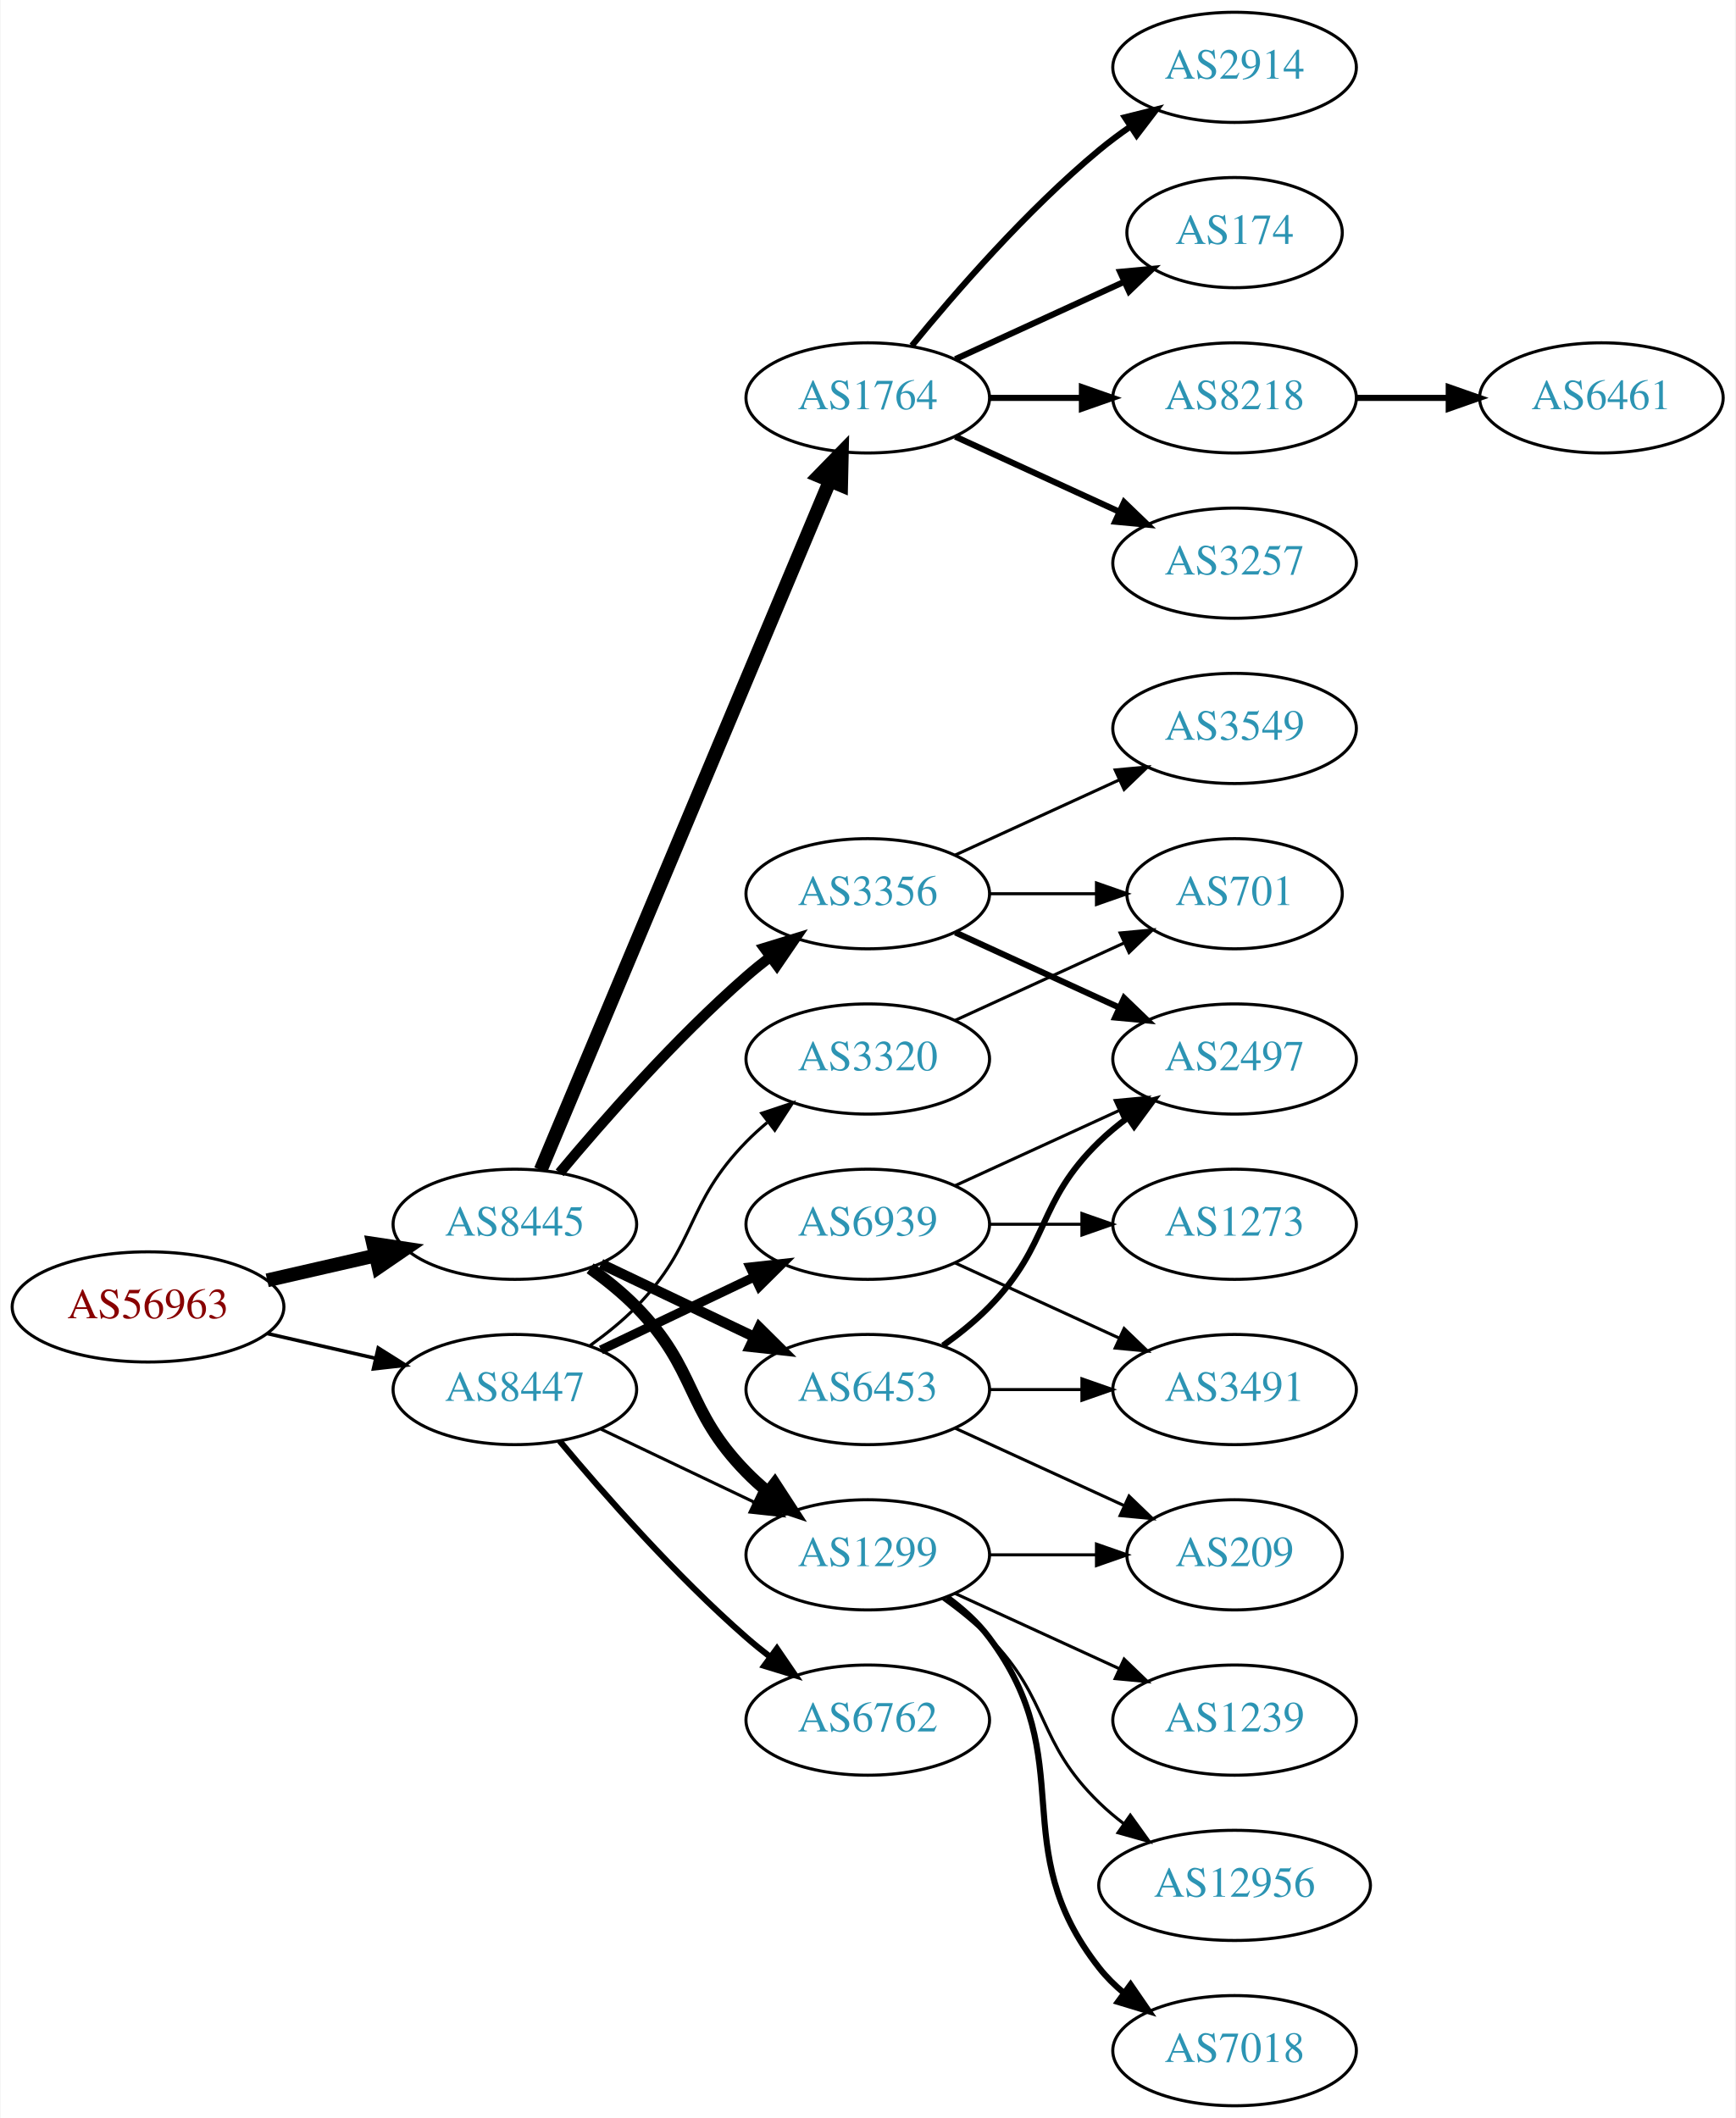
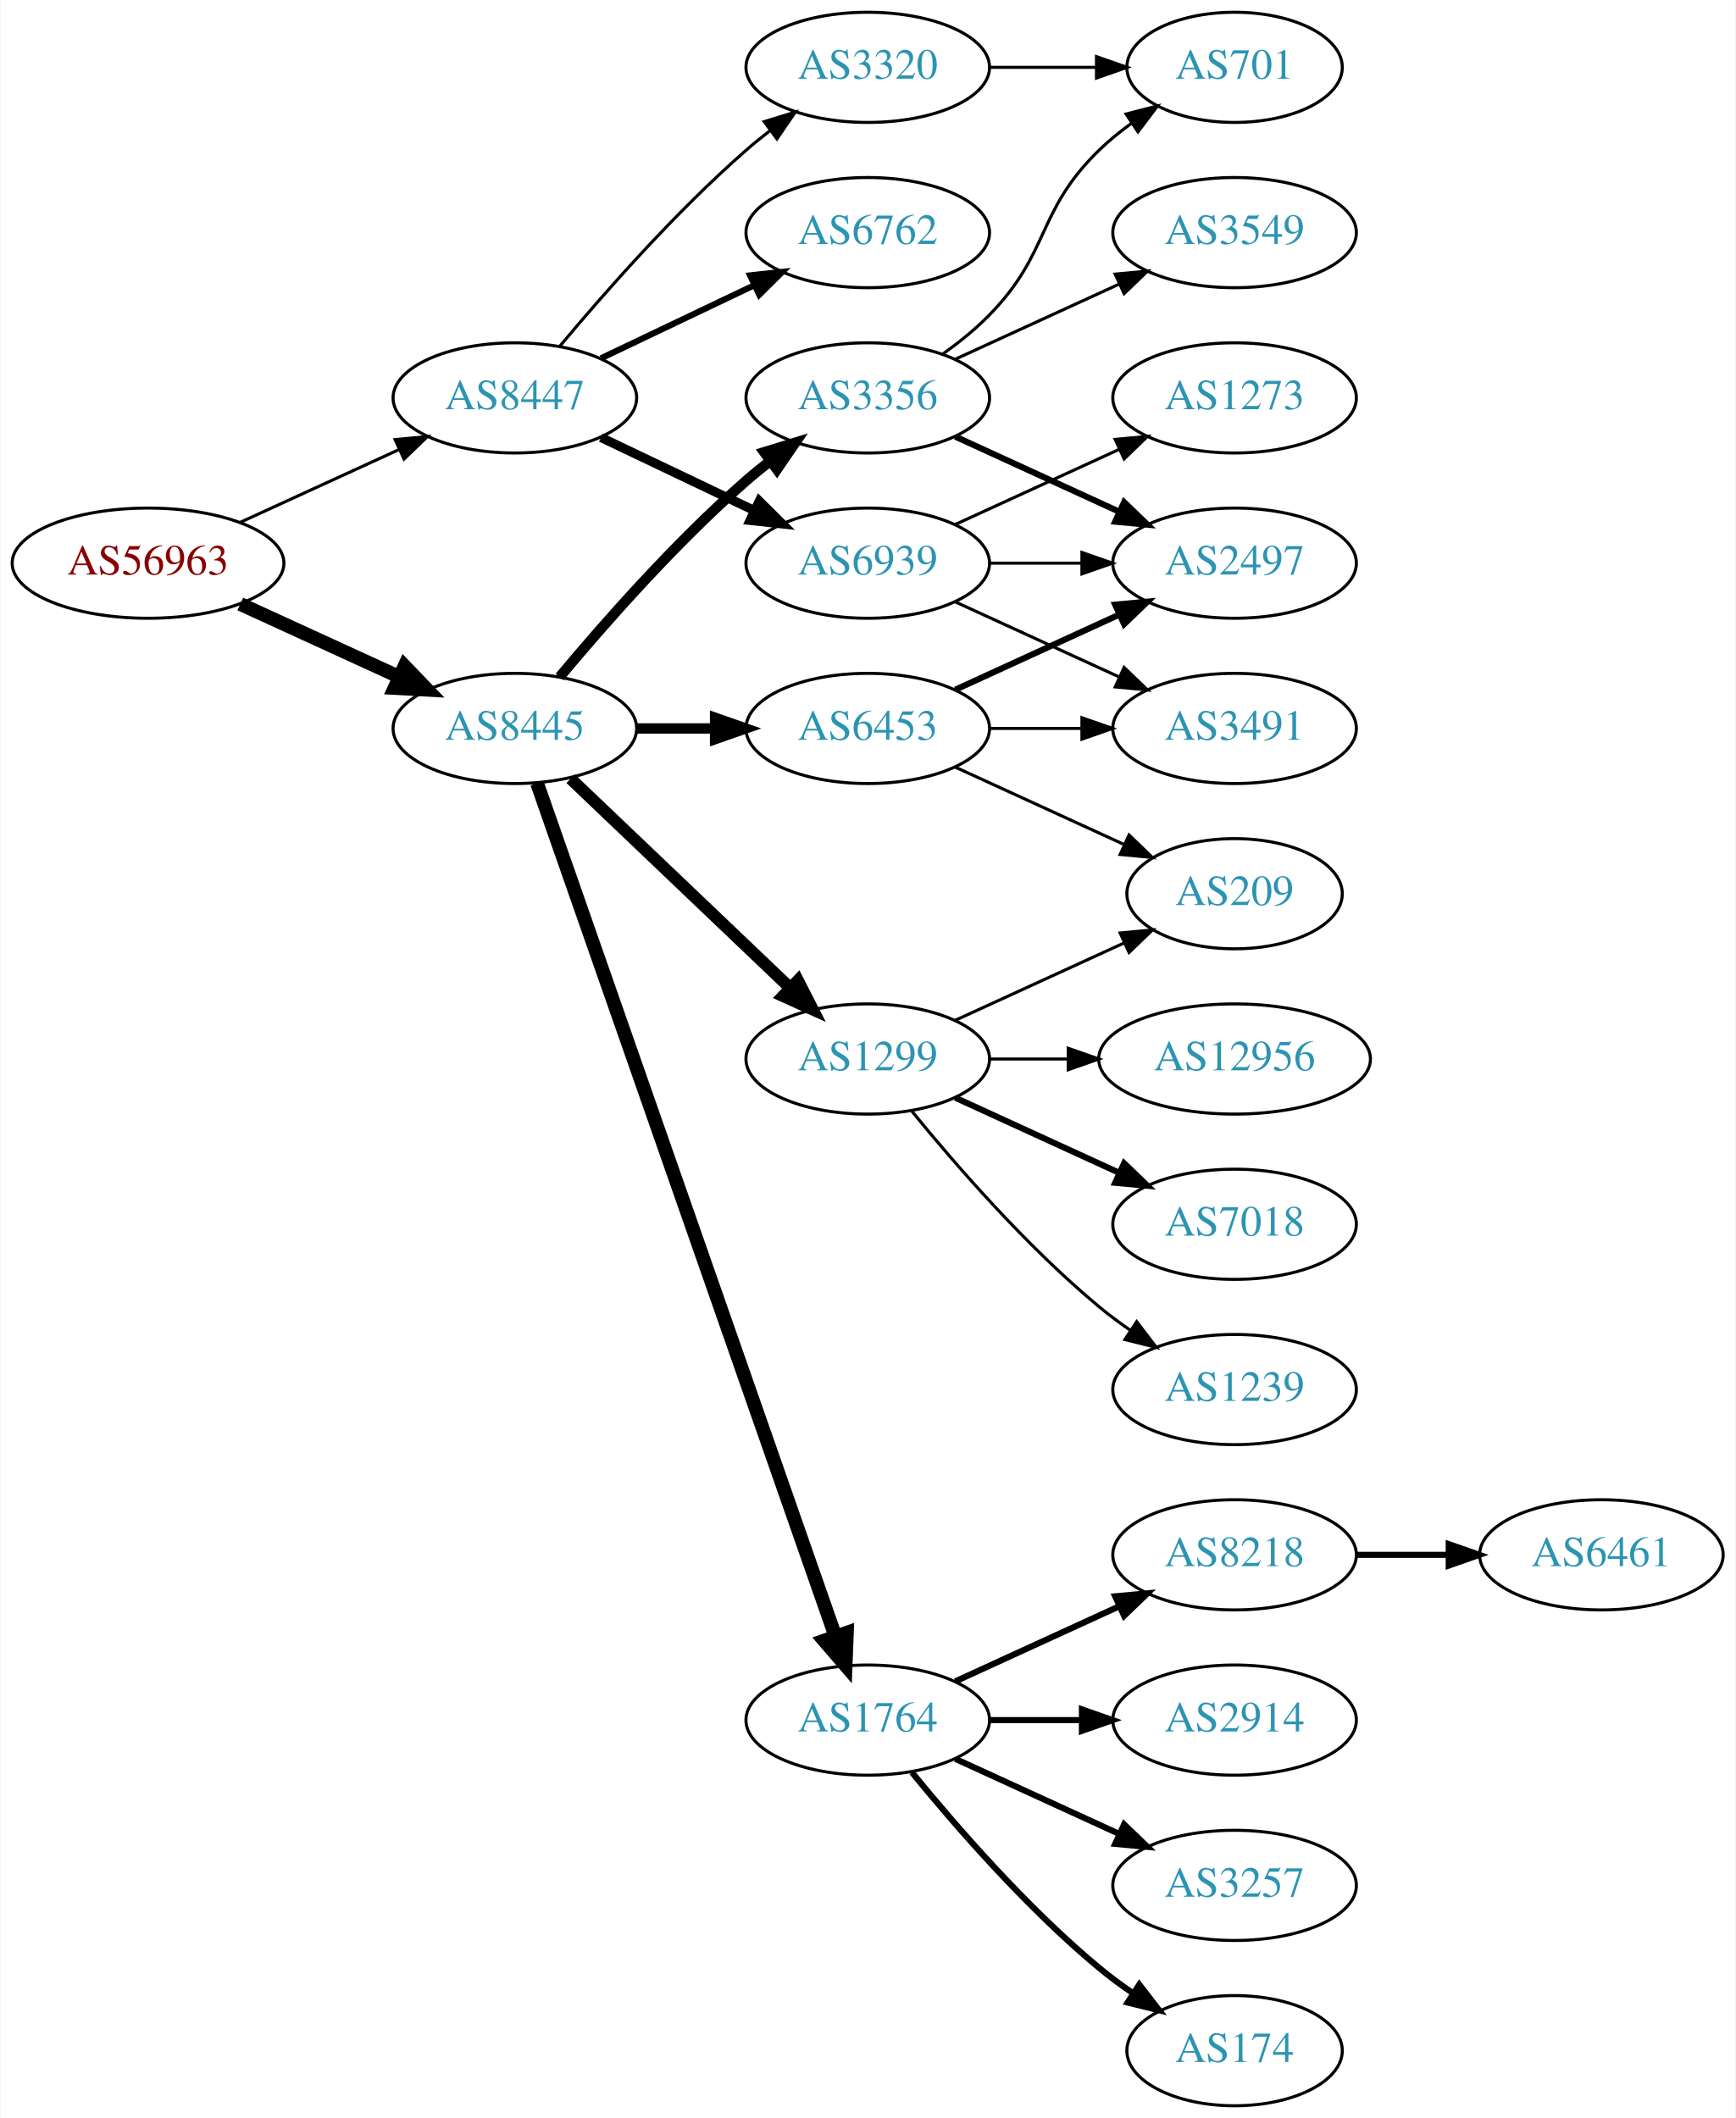
<svg xmlns="http://www.w3.org/2000/svg" xmlns:xlink="http://www.w3.org/1999/xlink" width="567pt" height="692pt" viewBox="0.00 0.00 566.66 692.00">
  <g id="graph0" class="graph" transform="scale(1 1) rotate(0) translate(4 688)">
    <polygon fill="white" stroke="none" points="-4,4 -4,-688 562.663,-688 562.663,4 -4,4" />
    <g id="node1" class="node">
      <g id="a_node1">
        <a xlink:href="/asn/56963" xlink:title="AS56963 ~ Skidata AG [AT]">
-           <ellipse fill="#ffffff" stroke="black" cx="44.196" cy="-261" rx="44.393" ry="18" />
-           <text text-anchor="middle" x="44.196" y="-257.3" font-family="Times,serif" font-size="14.00" fill="#880000">AS56963</text>
+           <ellipse fill="#ffffff" stroke="black" cx="44.196" cy="-504" rx="44.393" ry="18" />
+           <text text-anchor="middle" x="44.196" y="-500.3" font-family="Times,serif" font-size="14.00" fill="#880000">AS56963</text>
        </a>
      </g>
    </g>
    <g id="node2" class="node">
      <g id="a_node2">
        <a xlink:href="/asn/8445" xlink:title="AS8445 ~ SALZBURG-AG-AS [AT]">
-           <ellipse fill="#ffffff" stroke="black" cx="164.039" cy="-288" rx="39.794" ry="18" />
-           <text text-anchor="middle" x="164.039" y="-284.3" font-family="Times,serif" font-size="14.00" fill="#2c94b3">AS8445</text>
+           <ellipse fill="#ffffff" stroke="black" cx="164.039" cy="-450" rx="39.794" ry="18" />
+           <text text-anchor="middle" x="164.039" y="-446.3" font-family="Times,serif" font-size="14.00" fill="#2c94b3">AS8445</text>
        </a>
      </g>
    </g>
    <g id="edge1" class="edge">
-       <path fill="none" stroke="black" stroke-width="4.5" d="M83.131,-269.692C94.371,-272.267 106.784,-275.111 118.407,-277.774" />
-       <polygon fill="black" stroke="black" stroke-width="4.5" points="117.742,-281.661 128.369,-280.057 119.501,-273.985 117.742,-281.661" />
+       <path fill="none" stroke="black" stroke-width="4.5" d="M74.326,-490.652C89.937,-483.498 109.335,-474.609 126.007,-466.97" />
+       <polygon fill="black" stroke="black" stroke-width="4.5" points="128.008,-470.384 135.459,-462.638 124.727,-463.225 128.008,-470.384" />
    </g>
    <g id="node3" class="node">
      <g id="a_node3">
        <a xlink:href="/asn/8447" xlink:title="AS8447 ~ A1 Telekom Austria AG [AT]">
-           <ellipse fill="#ffffff" stroke="black" cx="164.039" cy="-234" rx="39.794" ry="18" />
-           <text text-anchor="middle" x="164.039" y="-230.3" font-family="Times,serif" font-size="14.00" fill="#2c94b3">AS8447</text>
+           <ellipse fill="#ffffff" stroke="black" cx="164.039" cy="-558" rx="39.794" ry="18" />
+           <text text-anchor="middle" x="164.039" y="-554.3" font-family="Times,serif" font-size="14.00" fill="#2c94b3">AS8447</text>
        </a>
      </g>
    </g>
    <g id="edge2" class="edge">
-       <path fill="none" stroke="black" stroke-width="1.167" d="M83.131,-252.308C94.371,-249.733 106.784,-246.889 118.407,-244.226" />
-       <polygon fill="black" stroke="black" stroke-width="1.167" points="119.403,-247.588 128.369,-241.943 117.84,-240.765 119.403,-247.588" />
+       <path fill="none" stroke="black" d="M74.326,-517.348C89.937,-524.502 109.335,-533.391 126.007,-541.03" />
+       <polygon fill="black" stroke="black" points="124.91,-544.378 135.459,-545.362 127.826,-538.014 124.91,-544.378" />
    </g>
    <g id="node4" class="node">
      <g id="a_node4">
-         <a xlink:href="/asn/1299" xlink:title="AS1299 ~ Telia Carrier [EU]">
-           <ellipse fill="#ffffff" stroke="black" cx="279.332" cy="-180" rx="39.794" ry="18" />
-           <text text-anchor="middle" x="279.332" y="-176.3" font-family="Times,serif" font-size="14.00" fill="#2c94b3">AS1299</text>
+         <a xlink:href="/asn/1764" xlink:title="AS1764 ~ NEXTLAYER-AS [AT]">
+           <ellipse fill="#ffffff" stroke="black" cx="279.332" cy="-126" rx="39.794" ry="18" />
+           <text text-anchor="middle" x="279.332" y="-122.3" font-family="Times,serif" font-size="14.00" fill="#2c94b3">AS1764</text>
        </a>
      </g>
    </g>
    <g id="edge3" class="edge">
-       <path fill="none" stroke="black" stroke-width="3.938" d="M188.633,-273.611C193.889,-269.852 199.22,-265.563 203.685,-261 223.858,-240.383 219.513,-227.617 239.685,-207 241.778,-204.861 244.061,-202.782 246.438,-200.79" />
-       <polygon fill="black" stroke="black" stroke-width="3.938" points="248.956,-203.268 254.738,-194.389 244.681,-197.725 248.956,-203.268" />
+       <path fill="none" stroke="black" stroke-width="4.5" d="M171.291,-432.119C190.093,-378.349 246.207,-217.871 268.775,-153.33" />
+       <polygon fill="black" stroke="black" stroke-width="4.5" points="272.514,-154.565 272.098,-143.826 265.081,-151.966 272.514,-154.565" />
    </g>
    <g id="node5" class="node">
      <g id="a_node5">
        <a xlink:href="/asn/3356" xlink:title="AS3356 ~ Level 3 Parent, LLC [US]">
-           <ellipse fill="#ffffff" stroke="black" cx="279.332" cy="-396" rx="39.794" ry="18" />
-           <text text-anchor="middle" x="279.332" y="-392.3" font-family="Times,serif" font-size="14.00" fill="#2c94b3">AS3356</text>
+           <ellipse fill="#ffffff" stroke="black" cx="279.332" cy="-558" rx="39.794" ry="18" />
+           <text text-anchor="middle" x="279.332" y="-554.3" font-family="Times,serif" font-size="14.00" fill="#2c94b3">AS3356</text>
        </a>
      </g>
    </g>
    <g id="edge4" class="edge">
-       <path fill="none" stroke="black" stroke-width="3.375" d="M178.669,-304.817C192.951,-321.929 216.498,-348.745 239.685,-369 242.151,-371.154 244.789,-373.294 247.487,-375.372" />
-       <polygon fill="black" stroke="black" stroke-width="3.375" points="245.512,-378.264 255.641,-381.37 249.66,-372.625 245.512,-378.264" />
+       <path fill="none" stroke="black" stroke-width="3.375" d="M178.669,-466.817C192.951,-483.929 216.498,-510.745 239.685,-531 242.151,-533.154 244.789,-535.294 247.487,-537.372" />
+       <polygon fill="black" stroke="black" stroke-width="3.375" points="245.512,-540.264 255.641,-543.37 249.66,-534.625 245.512,-540.264" />
    </g>
    <g id="node6" class="node">
      <g id="a_node6">
-         <a xlink:href="/asn/1764" xlink:title="AS1764 ~ NEXTLAYER-AS [AT]">
-           <ellipse fill="#ffffff" stroke="black" cx="279.332" cy="-558" rx="39.794" ry="18" />
-           <text text-anchor="middle" x="279.332" y="-554.3" font-family="Times,serif" font-size="14.00" fill="#2c94b3">AS1764</text>
+         <a xlink:href="/asn/1299" xlink:title="AS1299 ~ Telia Carrier [EU]">
+           <ellipse fill="#ffffff" stroke="black" cx="279.332" cy="-342" rx="39.794" ry="18" />
+           <text text-anchor="middle" x="279.332" y="-338.3" font-family="Times,serif" font-size="14.00" fill="#2c94b3">AS1299</text>
        </a>
      </g>
    </g>
    <g id="edge5" class="edge">
-       <path fill="none" stroke="black" stroke-width="4.5" d="M172.472,-305.715C191.797,-351.771 243.72,-475.514 266.893,-530.739" />
-       <polygon fill="black" stroke="black" stroke-width="4.5" points="263.371,-532.522 270.871,-540.219 270.632,-529.475 263.371,-532.522" />
+       <path fill="none" stroke="black" stroke-width="3.938" d="M182.245,-433.597C201.321,-415.413 232.241,-385.937 253.838,-365.349" />
+       <polygon fill="black" stroke="black" stroke-width="3.938" points="256.511,-367.637 261.334,-358.203 251.681,-362.57 256.511,-367.637" />
    </g>
    <g id="node7" class="node">
      <g id="a_node7">
        <a xlink:href="/asn/6453" xlink:title="AS6453 ~ TATA COMMUNICATIONS (AMERICA) INC [US]">
-           <ellipse fill="#ffffff" stroke="black" cx="279.332" cy="-234" rx="39.794" ry="18" />
-           <text text-anchor="middle" x="279.332" y="-230.3" font-family="Times,serif" font-size="14.00" fill="#2c94b3">AS6453</text>
+           <ellipse fill="#ffffff" stroke="black" cx="279.332" cy="-450" rx="39.794" ry="18" />
+           <text text-anchor="middle" x="279.332" y="-446.3" font-family="Times,serif" font-size="14.00" fill="#2c94b3">AS6453</text>
        </a>
      </g>
    </g>
    <g id="edge6" class="edge">
-       <path fill="none" stroke="black" stroke-width="3.375" d="M192.175,-275.066C207.169,-267.919 225.99,-258.948 242.213,-251.215" />
-       <polygon fill="black" stroke="black" stroke-width="3.375" points="243.895,-254.291 251.417,-246.829 240.884,-247.972 243.895,-254.291" />
-     </g>
-     <g id="edge22" class="edge">
-       <path fill="none" stroke="black" d="M192.175,-221.066C207.169,-213.919 225.99,-204.948 242.213,-197.215" />
-       <polygon fill="black" stroke="black" points="243.895,-200.291 251.417,-192.829 240.884,-193.972 243.895,-200.291" />
+       <path fill="none" stroke="black" stroke-width="3.375" d="M203.711,-450C211.914,-450 220.678,-450 229.21,-450" />
+       <polygon fill="black" stroke="black" stroke-width="3.375" points="229.449,-453.5 239.449,-450 229.449,-446.5 229.449,-453.5" />
    </g>
    <g id="node21" class="node">
      <g id="a_node21">
        <a xlink:href="/asn/6762" xlink:title="AS6762 ~ TELECOM ITALIA SPARKLE S.p.A. [IT]">
-           <ellipse fill="#ffffff" stroke="black" cx="279.332" cy="-126" rx="39.794" ry="18" />
-           <text text-anchor="middle" x="279.332" y="-122.3" font-family="Times,serif" font-size="14.00" fill="#2c94b3">AS6762</text>
-         </a>
-       </g>
-     </g>
-     <g id="edge23" class="edge">
-       <path fill="none" stroke="black" stroke-width="2" d="M178.669,-217.183C192.951,-200.071 216.498,-173.255 239.685,-153 242.151,-150.846 244.789,-148.706 247.487,-146.628" />
-       <polygon fill="black" stroke="black" stroke-width="2" points="249.66,-149.375 255.641,-140.63 245.512,-143.736 249.66,-149.375" />
+           <ellipse fill="#ffffff" stroke="black" cx="279.332" cy="-612" rx="39.794" ry="18" />
+           <text text-anchor="middle" x="279.332" y="-608.3" font-family="Times,serif" font-size="14.00" fill="#2c94b3">AS6762</text>
+         </a>
+       </g>
+     </g>
+     <g id="edge22" class="edge">
+       <path fill="none" stroke="black" stroke-width="2" d="M192.175,-570.934C207.169,-578.081 225.99,-587.052 242.213,-594.785" />
+       <polygon fill="black" stroke="black" stroke-width="2" points="240.884,-598.028 251.417,-599.171 243.895,-591.709 240.884,-598.028" />
    </g>
    <g id="node22" class="node">
      <g id="a_node22">
-         <a xlink:href="/asn/6939" xlink:title="AS6939 ~ Hurricane Electric LLC [US]">
-           <ellipse fill="#ffffff" stroke="black" cx="279.332" cy="-288" rx="39.794" ry="18" />
-           <text text-anchor="middle" x="279.332" y="-284.3" font-family="Times,serif" font-size="14.00" fill="#2c94b3">AS6939</text>
-         </a>
-       </g>
-     </g>
-     <g id="edge24" class="edge">
-       <path fill="none" stroke="black" stroke-width="3" d="M192.175,-246.934C207.169,-254.081 225.99,-263.052 242.213,-270.785" />
-       <polygon fill="black" stroke="black" stroke-width="3" points="240.884,-274.028 251.417,-275.171 243.895,-267.709 240.884,-274.028" />
+         <a xlink:href="/asn/3320" xlink:title="AS3320 ~ DTAG [DE]">
+           <ellipse fill="#ffffff" stroke="black" cx="279.332" cy="-666" rx="39.794" ry="18" />
+           <text text-anchor="middle" x="279.332" y="-662.3" font-family="Times,serif" font-size="14.00" fill="#2c94b3">AS3320</text>
+         </a>
+       </g>
+     </g>
+     <g id="edge23" class="edge">
+       <path fill="none" stroke="black" d="M178.669,-574.817C192.951,-591.929 216.498,-618.745 239.685,-639 242.151,-641.154 244.789,-643.294 247.487,-645.372" />
+       <polygon fill="black" stroke="black" points="245.512,-648.264 255.641,-651.37 249.66,-642.625 245.512,-648.264" />
    </g>
    <g id="node23" class="node">
      <g id="a_node23">
-         <a xlink:href="/asn/3320" xlink:title="AS3320 ~ DTAG [DE]">
-           <ellipse fill="#ffffff" stroke="black" cx="279.332" cy="-342" rx="39.794" ry="18" />
-           <text text-anchor="middle" x="279.332" y="-338.3" font-family="Times,serif" font-size="14.00" fill="#2c94b3">AS3320</text>
-         </a>
-       </g>
-     </g>
-     <g id="edge25" class="edge">
-       <path fill="none" stroke="black" d="M188.633,-248.389C193.889,-252.148 199.22,-256.437 203.685,-261 223.858,-281.617 219.513,-294.383 239.685,-315 241.778,-317.139 244.061,-319.218 246.438,-321.21" />
-       <polygon fill="black" stroke="black" points="244.681,-324.275 254.738,-327.611 248.956,-318.732 244.681,-324.275" />
+         <a xlink:href="/asn/6939" xlink:title="AS6939 ~ Hurricane Electric LLC [US]">
+           <ellipse fill="#ffffff" stroke="black" cx="279.332" cy="-504" rx="39.794" ry="18" />
+           <text text-anchor="middle" x="279.332" y="-500.3" font-family="Times,serif" font-size="14.00" fill="#2c94b3">AS6939</text>
+         </a>
+       </g>
+     </g>
+     <g id="edge24" class="edge">
+       <path fill="none" stroke="black" stroke-width="3" d="M192.175,-545.066C207.169,-537.919 225.99,-528.948 242.213,-521.215" />
+       <polygon fill="black" stroke="black" stroke-width="3" points="243.895,-524.291 251.417,-516.829 240.884,-517.972 243.895,-524.291" />
    </g>
    <g id="node8" class="node">
      <g id="a_node8">
-         <a xlink:href="/asn/12956" xlink:title="AS12956 ~ TELXIUS [ES]">
-           <ellipse fill="#ffffff" stroke="black" cx="399.174" cy="-72" rx="44.393" ry="18" />
-           <text text-anchor="middle" x="399.174" y="-68.3" font-family="Times,serif" font-size="14.00" fill="#2c94b3">AS12956</text>
+         <a xlink:href="/asn/3257" xlink:title="AS3257 ~ GTT [DE]">
+           <ellipse fill="#ffffff" stroke="black" cx="399.174" cy="-72" rx="39.794" ry="18" />
+           <text text-anchor="middle" x="399.174" y="-68.3" font-family="Times,serif" font-size="14.00" fill="#2c94b3">AS3257</text>
        </a>
      </g>
    </g>
    <g id="edge7" class="edge">
-       <path fill="none" stroke="black" d="M303.926,-165.611C309.182,-161.852 314.513,-157.563 318.978,-153 339.151,-132.383 334.285,-119.094 354.978,-99 357.464,-96.586 360.202,-94.278 363.055,-92.1" />
-       <polygon fill="black" stroke="black" points="365.11,-94.934 371.291,-86.329 361.092,-89.202 365.11,-94.934" />
+       <path fill="none" stroke="black" stroke-width="2" d="M307.96,-113.339C323.917,-106.027 344.188,-96.739 361.471,-88.819" />
+       <polygon fill="black" stroke="black" stroke-width="2" points="363.085,-91.929 370.718,-84.581 360.169,-85.565 363.085,-91.929" />
    </g>
    <g id="node9" class="node">
      <g id="a_node9">
-         <a xlink:href="/asn/7018" xlink:title="AS7018 ~ AT&amp;T Services, Inc. [US]">
-           <ellipse fill="#ffffff" stroke="black" cx="399.174" cy="-18" rx="39.794" ry="18" />
-           <text text-anchor="middle" x="399.174" y="-14.3" font-family="Times,serif" font-size="14.00" fill="#2c94b3">AS7018</text>
+         <a xlink:href="/asn/174" xlink:title="AS174 ~ Cogent Communications [US]">
+           <ellipse fill="#ffffff" stroke="black" cx="399.174" cy="-18" rx="35.194" ry="18" />
+           <text text-anchor="middle" x="399.174" y="-14.3" font-family="Times,serif" font-size="14.00" fill="#2c94b3">AS174</text>
        </a>
      </g>
    </g>
    <g id="edge8" class="edge">
-       <path fill="none" stroke="black" stroke-width="2" d="M305.262,-166.118C310.338,-162.389 315.256,-157.984 318.978,-153 349.249,-112.458 323.679,-84.754 354.978,-45 357.303,-42.047 360.047,-39.33 363.006,-36.853" />
-       <polygon fill="black" stroke="black" stroke-width="2" points="365.199,-39.585 371.203,-30.855 361.065,-33.936 365.199,-39.585" />
+       <path fill="none" stroke="black" stroke-width="2" d="M293.751,-108.935C307.865,-91.625 331.28,-64.655 354.978,-45 358.441,-42.128 362.234,-39.331 366.088,-36.692" />
+       <polygon fill="black" stroke="black" stroke-width="2" points="368.05,-39.592 374.521,-31.203 364.231,-33.725 368.05,-39.592" />
    </g>
    <g id="node10" class="node">
      <g id="a_node10">
-         <a xlink:href="/asn/1239" xlink:title="AS1239 ~ Sprint [US]">
-           <ellipse fill="#ffffff" stroke="black" cx="399.174" cy="-126" rx="39.794" ry="18" />
-           <text text-anchor="middle" x="399.174" y="-122.3" font-family="Times,serif" font-size="14.00" fill="#2c94b3">AS1239</text>
+         <a xlink:href="/asn/8218" xlink:title="AS8218 ~ legacy Neotelecoms [FR]">
+           <ellipse fill="#ffffff" stroke="black" cx="399.174" cy="-180" rx="39.794" ry="18" />
+           <text text-anchor="middle" x="399.174" y="-176.3" font-family="Times,serif" font-size="14.00" fill="#2c94b3">AS8218</text>
        </a>
      </g>
    </g>
    <g id="edge9" class="edge">
-       <path fill="none" stroke="black" d="M307.96,-167.339C323.917,-160.027 344.188,-150.739 361.471,-142.819" />
-       <polygon fill="black" stroke="black" points="363.085,-145.929 370.718,-138.581 360.169,-139.565 363.085,-145.929" />
+       <path fill="none" stroke="black" stroke-width="2" d="M307.96,-138.661C323.917,-145.973 344.188,-155.261 361.471,-163.181" />
+       <polygon fill="black" stroke="black" stroke-width="2" points="360.169,-166.435 370.718,-167.419 363.085,-160.071 360.169,-166.435" />
    </g>
    <g id="node11" class="node">
      <g id="a_node11">
-         <a xlink:href="/asn/209" xlink:title="AS209 ~ CenturyLink Communications, LLC [US]">
-           <ellipse fill="#ffffff" stroke="black" cx="399.174" cy="-180" rx="35.194" ry="18" />
-           <text text-anchor="middle" x="399.174" y="-176.3" font-family="Times,serif" font-size="14.00" fill="#2c94b3">AS209</text>
+         <a xlink:href="/asn/2914" xlink:title="AS2914 ~ NTT America, Inc. [US]">
+           <ellipse fill="#ffffff" stroke="black" cx="399.174" cy="-126" rx="39.794" ry="18" />
+           <text text-anchor="middle" x="399.174" y="-122.3" font-family="Times,serif" font-size="14.00" fill="#2c94b3">AS2914</text>
        </a>
      </g>
    </g>
    <g id="edge10" class="edge">
-       <path fill="none" stroke="black" d="M319.244,-180C330.331,-180 342.491,-180 353.873,-180" />
-       <polygon fill="black" stroke="black" points="354.055,-183.5 364.055,-180 354.055,-176.5 354.055,-183.5" />
+       <path fill="none" stroke="black" stroke-width="2" d="M319.244,-126C328.798,-126 339.147,-126 349.11,-126" />
+       <polygon fill="black" stroke="black" stroke-width="2" points="349.302,-129.5 359.302,-126 349.302,-122.5 349.302,-129.5" />
    </g>
    <g id="node12" class="node">
      <g id="a_node12">
        <a xlink:href="/asn/3549" xlink:title="AS3549 ~ Level 3 Parent, LLC [US]">
-           <ellipse fill="#ffffff" stroke="black" cx="399.174" cy="-450" rx="39.794" ry="18" />
-           <text text-anchor="middle" x="399.174" y="-446.3" font-family="Times,serif" font-size="14.00" fill="#2c94b3">AS3549</text>
+           <ellipse fill="#ffffff" stroke="black" cx="399.174" cy="-612" rx="39.794" ry="18" />
+           <text text-anchor="middle" x="399.174" y="-608.3" font-family="Times,serif" font-size="14.00" fill="#2c94b3">AS3549</text>
        </a>
      </g>
    </g>
    <g id="edge11" class="edge">
-       <path fill="none" stroke="black" d="M307.96,-408.661C323.917,-415.973 344.188,-425.261 361.471,-433.181" />
-       <polygon fill="black" stroke="black" points="360.169,-436.435 370.718,-437.419 363.085,-430.071 360.169,-436.435" />
+       <path fill="none" stroke="black" d="M307.96,-570.661C323.917,-577.973 344.188,-587.261 361.471,-595.181" />
+       <polygon fill="black" stroke="black" points="360.169,-598.435 370.718,-599.419 363.085,-592.071 360.169,-598.435" />
    </g>
    <g id="node13" class="node">
      <g id="a_node13">
        <a xlink:href="/asn/2497" xlink:title="AS2497 ~ Internet Initiative Japan Inc. [JP]">
-           <ellipse fill="#ffffff" stroke="black" cx="399.174" cy="-342" rx="39.794" ry="18" />
-           <text text-anchor="middle" x="399.174" y="-338.3" font-family="Times,serif" font-size="14.00" fill="#2c94b3">AS2497</text>
+           <ellipse fill="#ffffff" stroke="black" cx="399.174" cy="-504" rx="39.794" ry="18" />
+           <text text-anchor="middle" x="399.174" y="-500.3" font-family="Times,serif" font-size="14.00" fill="#2c94b3">AS2497</text>
        </a>
      </g>
    </g>
    <g id="edge12" class="edge">
-       <path fill="none" stroke="black" stroke-width="2" d="M307.96,-383.339C323.917,-376.027 344.188,-366.739 361.471,-358.819" />
-       <polygon fill="black" stroke="black" stroke-width="2" points="363.085,-361.929 370.718,-354.581 360.169,-355.565 363.085,-361.929" />
+       <path fill="none" stroke="black" stroke-width="2" d="M307.96,-545.339C323.917,-538.027 344.188,-528.739 361.471,-520.819" />
+       <polygon fill="black" stroke="black" stroke-width="2" points="363.085,-523.929 370.718,-516.581 360.169,-517.565 363.085,-523.929" />
    </g>
    <g id="node14" class="node">
      <g id="a_node14">
        <a xlink:href="/asn/701" xlink:title="AS701 ~ UUNET [US]">
-           <ellipse fill="#ffffff" stroke="black" cx="399.174" cy="-396" rx="35.194" ry="18" />
-           <text text-anchor="middle" x="399.174" y="-392.3" font-family="Times,serif" font-size="14.00" fill="#2c94b3">AS701</text>
+           <ellipse fill="#ffffff" stroke="black" cx="399.174" cy="-666" rx="35.194" ry="18" />
+           <text text-anchor="middle" x="399.174" y="-662.3" font-family="Times,serif" font-size="14.00" fill="#2c94b3">AS701</text>
        </a>
      </g>
    </g>
    <g id="edge13" class="edge">
-       <path fill="none" stroke="black" d="M319.244,-396C330.331,-396 342.491,-396 353.873,-396" />
-       <polygon fill="black" stroke="black" points="354.055,-399.5 364.055,-396 354.055,-392.5 354.055,-399.5" />
+       <path fill="none" stroke="black" d="M303.926,-572.389C309.182,-576.148 314.513,-580.437 318.978,-585 339.151,-605.617 334.285,-618.906 354.978,-639 358.206,-642.134 361.857,-645.089 365.635,-647.812" />
+       <polygon fill="black" stroke="black" points="363.732,-650.75 373.995,-653.383 367.614,-644.925 363.732,-650.75" />
    </g>
    <g id="node15" class="node">
      <g id="a_node15">
-         <a xlink:href="/asn/8218" xlink:title="AS8218 ~ legacy Neotelecoms [FR]">
-           <ellipse fill="#ffffff" stroke="black" cx="399.174" cy="-558" rx="39.794" ry="18" />
-           <text text-anchor="middle" x="399.174" y="-554.3" font-family="Times,serif" font-size="14.00" fill="#2c94b3">AS8218</text>
+         <a xlink:href="/asn/12956" xlink:title="AS12956 ~ TELXIUS [ES]">
+           <ellipse fill="#ffffff" stroke="black" cx="399.174" cy="-342" rx="44.393" ry="18" />
+           <text text-anchor="middle" x="399.174" y="-338.3" font-family="Times,serif" font-size="14.00" fill="#2c94b3">AS12956</text>
        </a>
      </g>
    </g>
    <g id="edge14" class="edge">
-       <path fill="none" stroke="black" stroke-width="2" d="M319.244,-558C328.798,-558 339.147,-558 349.11,-558" />
-       <polygon fill="black" stroke="black" stroke-width="2" points="349.302,-561.5 359.302,-558 349.302,-554.5 349.302,-561.5" />
+       <path fill="none" stroke="black" d="M319.244,-342C327.347,-342 336.022,-342 344.548,-342" />
+       <polygon fill="black" stroke="black" points="344.826,-345.5 354.826,-342 344.826,-338.5 344.826,-345.5" />
    </g>
    <g id="node16" class="node">
      <g id="a_node16">
-         <a xlink:href="/asn/3257" xlink:title="AS3257 ~ GTT [DE]">
-           <ellipse fill="#ffffff" stroke="black" cx="399.174" cy="-504" rx="39.794" ry="18" />
-           <text text-anchor="middle" x="399.174" y="-500.3" font-family="Times,serif" font-size="14.00" fill="#2c94b3">AS3257</text>
+         <a xlink:href="/asn/7018" xlink:title="AS7018 ~ AT&amp;T Services, Inc. [US]">
+           <ellipse fill="#ffffff" stroke="black" cx="399.174" cy="-288" rx="39.794" ry="18" />
+           <text text-anchor="middle" x="399.174" y="-284.3" font-family="Times,serif" font-size="14.00" fill="#2c94b3">AS7018</text>
        </a>
      </g>
    </g>
    <g id="edge15" class="edge">
-       <path fill="none" stroke="black" stroke-width="2" d="M307.96,-545.339C323.917,-538.027 344.188,-528.739 361.471,-520.819" />
-       <polygon fill="black" stroke="black" stroke-width="2" points="363.085,-523.929 370.718,-516.581 360.169,-517.565 363.085,-523.929" />
+       <path fill="none" stroke="black" stroke-width="2" d="M307.96,-329.339C323.917,-322.027 344.188,-312.739 361.471,-304.819" />
+       <polygon fill="black" stroke="black" stroke-width="2" points="363.085,-307.929 370.718,-300.581 360.169,-301.565 363.085,-307.929" />
    </g>
    <g id="node17" class="node">
      <g id="a_node17">
-         <a xlink:href="/asn/2914" xlink:title="AS2914 ~ NTT America, Inc. [US]">
-           <ellipse fill="#ffffff" stroke="black" cx="399.174" cy="-666" rx="39.794" ry="18" />
-           <text text-anchor="middle" x="399.174" y="-662.3" font-family="Times,serif" font-size="14.00" fill="#2c94b3">AS2914</text>
+         <a xlink:href="/asn/1239" xlink:title="AS1239 ~ Sprint [US]">
+           <ellipse fill="#ffffff" stroke="black" cx="399.174" cy="-234" rx="39.794" ry="18" />
+           <text text-anchor="middle" x="399.174" y="-230.3" font-family="Times,serif" font-size="14.00" fill="#2c94b3">AS1239</text>
        </a>
      </g>
    </g>
    <g id="edge16" class="edge">
-       <path fill="none" stroke="black" stroke-width="2" d="M293.751,-575.065C307.865,-592.375 331.28,-619.345 354.978,-639 358.194,-641.668 361.695,-644.27 365.265,-646.741" />
-       <polygon fill="black" stroke="black" stroke-width="2" points="363.343,-649.666 373.622,-652.236 367.189,-643.817 363.343,-649.666" />
+       <path fill="none" stroke="black" d="M293.751,-324.935C307.865,-307.625 331.28,-280.655 354.978,-261 358.194,-258.332 361.695,-255.73 365.265,-253.259" />
+       <polygon fill="black" stroke="black" points="367.189,-256.183 373.622,-247.764 363.343,-250.334 367.189,-256.183" />
    </g>
    <g id="node18" class="node">
      <g id="a_node18">
-         <a xlink:href="/asn/174" xlink:title="AS174 ~ Cogent Communications [US]">
-           <ellipse fill="#ffffff" stroke="black" cx="399.174" cy="-612" rx="35.194" ry="18" />
-           <text text-anchor="middle" x="399.174" y="-608.3" font-family="Times,serif" font-size="14.00" fill="#2c94b3">AS174</text>
+         <a xlink:href="/asn/209" xlink:title="AS209 ~ CenturyLink Communications, LLC [US]">
+           <ellipse fill="#ffffff" stroke="black" cx="399.174" cy="-396" rx="35.194" ry="18" />
+           <text text-anchor="middle" x="399.174" y="-392.3" font-family="Times,serif" font-size="14.00" fill="#2c94b3">AS209</text>
        </a>
      </g>
    </g>
    <g id="edge17" class="edge">
-       <path fill="none" stroke="black" stroke-width="2" d="M307.96,-570.661C324.377,-578.183 345.358,-587.798 362.955,-595.861" />
-       <polygon fill="black" stroke="black" stroke-width="2" points="361.783,-599.174 372.332,-600.158 364.7,-592.811 361.783,-599.174" />
+       <path fill="none" stroke="black" d="M307.96,-354.661C324.377,-362.183 345.358,-371.798 362.955,-379.861" />
+       <polygon fill="black" stroke="black" points="361.783,-383.174 372.332,-384.158 364.7,-376.811 361.783,-383.174" />
+     </g>
+     <g id="edge19" class="edge">
+       <path fill="none" stroke="black" stroke-width="2" d="M307.96,-462.661C323.917,-469.973 344.188,-479.261 361.471,-487.181" />
+       <polygon fill="black" stroke="black" stroke-width="2" points="360.169,-490.435 370.718,-491.419 363.085,-484.071 360.169,-490.435" />
    </g>
    <g id="edge21" class="edge">
-       <path fill="none" stroke="black" d="M307.96,-221.339C324.377,-213.817 345.358,-204.202 362.955,-196.139" />
-       <polygon fill="black" stroke="black" points="364.7,-199.189 372.332,-191.842 361.783,-192.826 364.7,-199.189" />
-     </g>
-     <g id="edge20" class="edge">
-       <path fill="none" stroke="black" stroke-width="2" d="M303.926,-248.389C309.182,-252.148 314.513,-256.437 318.978,-261 339.151,-281.617 334.285,-294.906 354.978,-315 357.823,-317.763 360.997,-320.386 364.297,-322.834" />
-       <polygon fill="black" stroke="black" stroke-width="2" points="362.414,-325.786 372.645,-328.538 366.363,-320.006 362.414,-325.786" />
+       <path fill="none" stroke="black" d="M307.96,-437.339C324.377,-429.817 345.358,-420.202 362.955,-412.139" />
+       <polygon fill="black" stroke="black" points="364.7,-415.189 372.332,-407.842 361.783,-408.826 364.7,-415.189" />
    </g>
    <g id="node20" class="node">
      <g id="a_node20">
        <a xlink:href="/asn/3491" xlink:title="AS3491 ~ PCCW Global, Inc. [US]">
-           <ellipse fill="#ffffff" stroke="black" cx="399.174" cy="-234" rx="39.794" ry="18" />
-           <text text-anchor="middle" x="399.174" y="-230.3" font-family="Times,serif" font-size="14.00" fill="#2c94b3">AS3491</text>
-         </a>
-       </g>
-     </g>
-     <g id="edge19" class="edge">
-       <path fill="none" stroke="black" d="M319.244,-234C328.798,-234 339.147,-234 349.11,-234" />
-       <polygon fill="black" stroke="black" points="349.302,-237.5 359.302,-234 349.302,-230.5 349.302,-237.5" />
+           <ellipse fill="#ffffff" stroke="black" cx="399.174" cy="-450" rx="39.794" ry="18" />
+           <text text-anchor="middle" x="399.174" y="-446.3" font-family="Times,serif" font-size="14.00" fill="#2c94b3">AS3491</text>
+         </a>
+       </g>
+     </g>
+     <g id="edge20" class="edge">
+       <path fill="none" stroke="black" d="M319.244,-450C328.798,-450 339.147,-450 349.11,-450" />
+       <polygon fill="black" stroke="black" points="349.302,-453.5 359.302,-450 349.302,-446.5 349.302,-453.5" />
    </g>
    <g id="node19" class="node">
      <g id="a_node19">
        <a xlink:href="/asn/6461" xlink:title="AS6461 ~ Zayo Bandwidth [US]">
-           <ellipse fill="#ffffff" stroke="black" cx="519.017" cy="-558" rx="39.794" ry="18" />
-           <text text-anchor="middle" x="519.017" y="-554.3" font-family="Times,serif" font-size="14.00" fill="#2c94b3">AS6461</text>
+           <ellipse fill="#ffffff" stroke="black" cx="519.017" cy="-180" rx="39.794" ry="18" />
+           <text text-anchor="middle" x="519.017" y="-176.3" font-family="Times,serif" font-size="14.00" fill="#2c94b3">AS6461</text>
        </a>
      </g>
    </g>
    <g id="edge18" class="edge">
-       <path fill="none" stroke="black" stroke-width="2" d="M439.087,-558C448.64,-558 458.99,-558 468.952,-558" />
-       <polygon fill="black" stroke="black" stroke-width="2" points="469.145,-561.5 479.145,-558 469.145,-554.5 469.145,-561.5" />
+       <path fill="none" stroke="black" stroke-width="2" d="M439.087,-180C448.64,-180 458.99,-180 468.952,-180" />
+       <polygon fill="black" stroke="black" stroke-width="2" points="469.145,-183.5 479.145,-180 469.145,-176.5 469.145,-183.5" />
+     </g>
+     <g id="edge25" class="edge">
+       <path fill="none" stroke="black" d="M319.244,-666C330.331,-666 342.491,-666 353.873,-666" />
+       <polygon fill="black" stroke="black" points="354.055,-669.5 364.055,-666 354.055,-662.5 354.055,-669.5" />
+     </g>
+     <g id="edge26" class="edge">
+       <path fill="none" stroke="black" d="M319.244,-504C328.798,-504 339.147,-504 349.11,-504" />
+       <polygon fill="black" stroke="black" points="349.302,-507.5 359.302,-504 349.302,-500.5 349.302,-507.5" />
    </g>
    <g id="edge28" class="edge">
-       <path fill="none" stroke="black" d="M307.96,-300.661C323.917,-307.973 344.188,-317.261 361.471,-325.181" />
-       <polygon fill="black" stroke="black" points="360.169,-328.435 370.718,-329.419 363.085,-322.071 360.169,-328.435" />
-     </g>
-     <g id="edge27" class="edge">
-       <path fill="none" stroke="black" d="M307.96,-275.339C323.917,-268.027 344.188,-258.739 361.471,-250.819" />
-       <polygon fill="black" stroke="black" points="363.085,-253.929 370.718,-246.581 360.169,-247.565 363.085,-253.929" />
+       <path fill="none" stroke="black" d="M307.96,-491.339C323.917,-484.027 344.188,-474.739 361.471,-466.819" />
+       <polygon fill="black" stroke="black" points="363.085,-469.929 370.718,-462.581 360.169,-463.565 363.085,-469.929" />
    </g>
    <g id="node24" class="node">
      <g id="a_node24">
        <a xlink:href="/asn/1273" xlink:title="AS1273 ~ Vodafone Group PLC [EU]">
-           <ellipse fill="#ffffff" stroke="black" cx="399.174" cy="-288" rx="39.794" ry="18" />
-           <text text-anchor="middle" x="399.174" y="-284.3" font-family="Times,serif" font-size="14.00" fill="#2c94b3">AS1273</text>
-         </a>
-       </g>
-     </g>
-     <g id="edge26" class="edge">
-       <path fill="none" stroke="black" d="M319.244,-288C328.798,-288 339.147,-288 349.11,-288" />
-       <polygon fill="black" stroke="black" points="349.302,-291.5 359.302,-288 349.302,-284.5 349.302,-291.5" />
-     </g>
-     <g id="edge29" class="edge">
-       <path fill="none" stroke="black" d="M307.96,-354.661C324.377,-362.183 345.358,-371.798 362.955,-379.861" />
-       <polygon fill="black" stroke="black" points="361.783,-383.174 372.332,-384.158 364.7,-376.811 361.783,-383.174" />
+           <ellipse fill="#ffffff" stroke="black" cx="399.174" cy="-558" rx="39.794" ry="18" />
+           <text text-anchor="middle" x="399.174" y="-554.3" font-family="Times,serif" font-size="14.00" fill="#2c94b3">AS1273</text>
+         </a>
+       </g>
+     </g>
+     <g id="edge27" class="edge">
+       <path fill="none" stroke="black" d="M307.96,-516.661C323.917,-523.973 344.188,-533.261 361.471,-541.181" />
+       <polygon fill="black" stroke="black" points="360.169,-544.435 370.718,-545.419 363.085,-538.071 360.169,-544.435" />
    </g>
  </g>
</svg>
